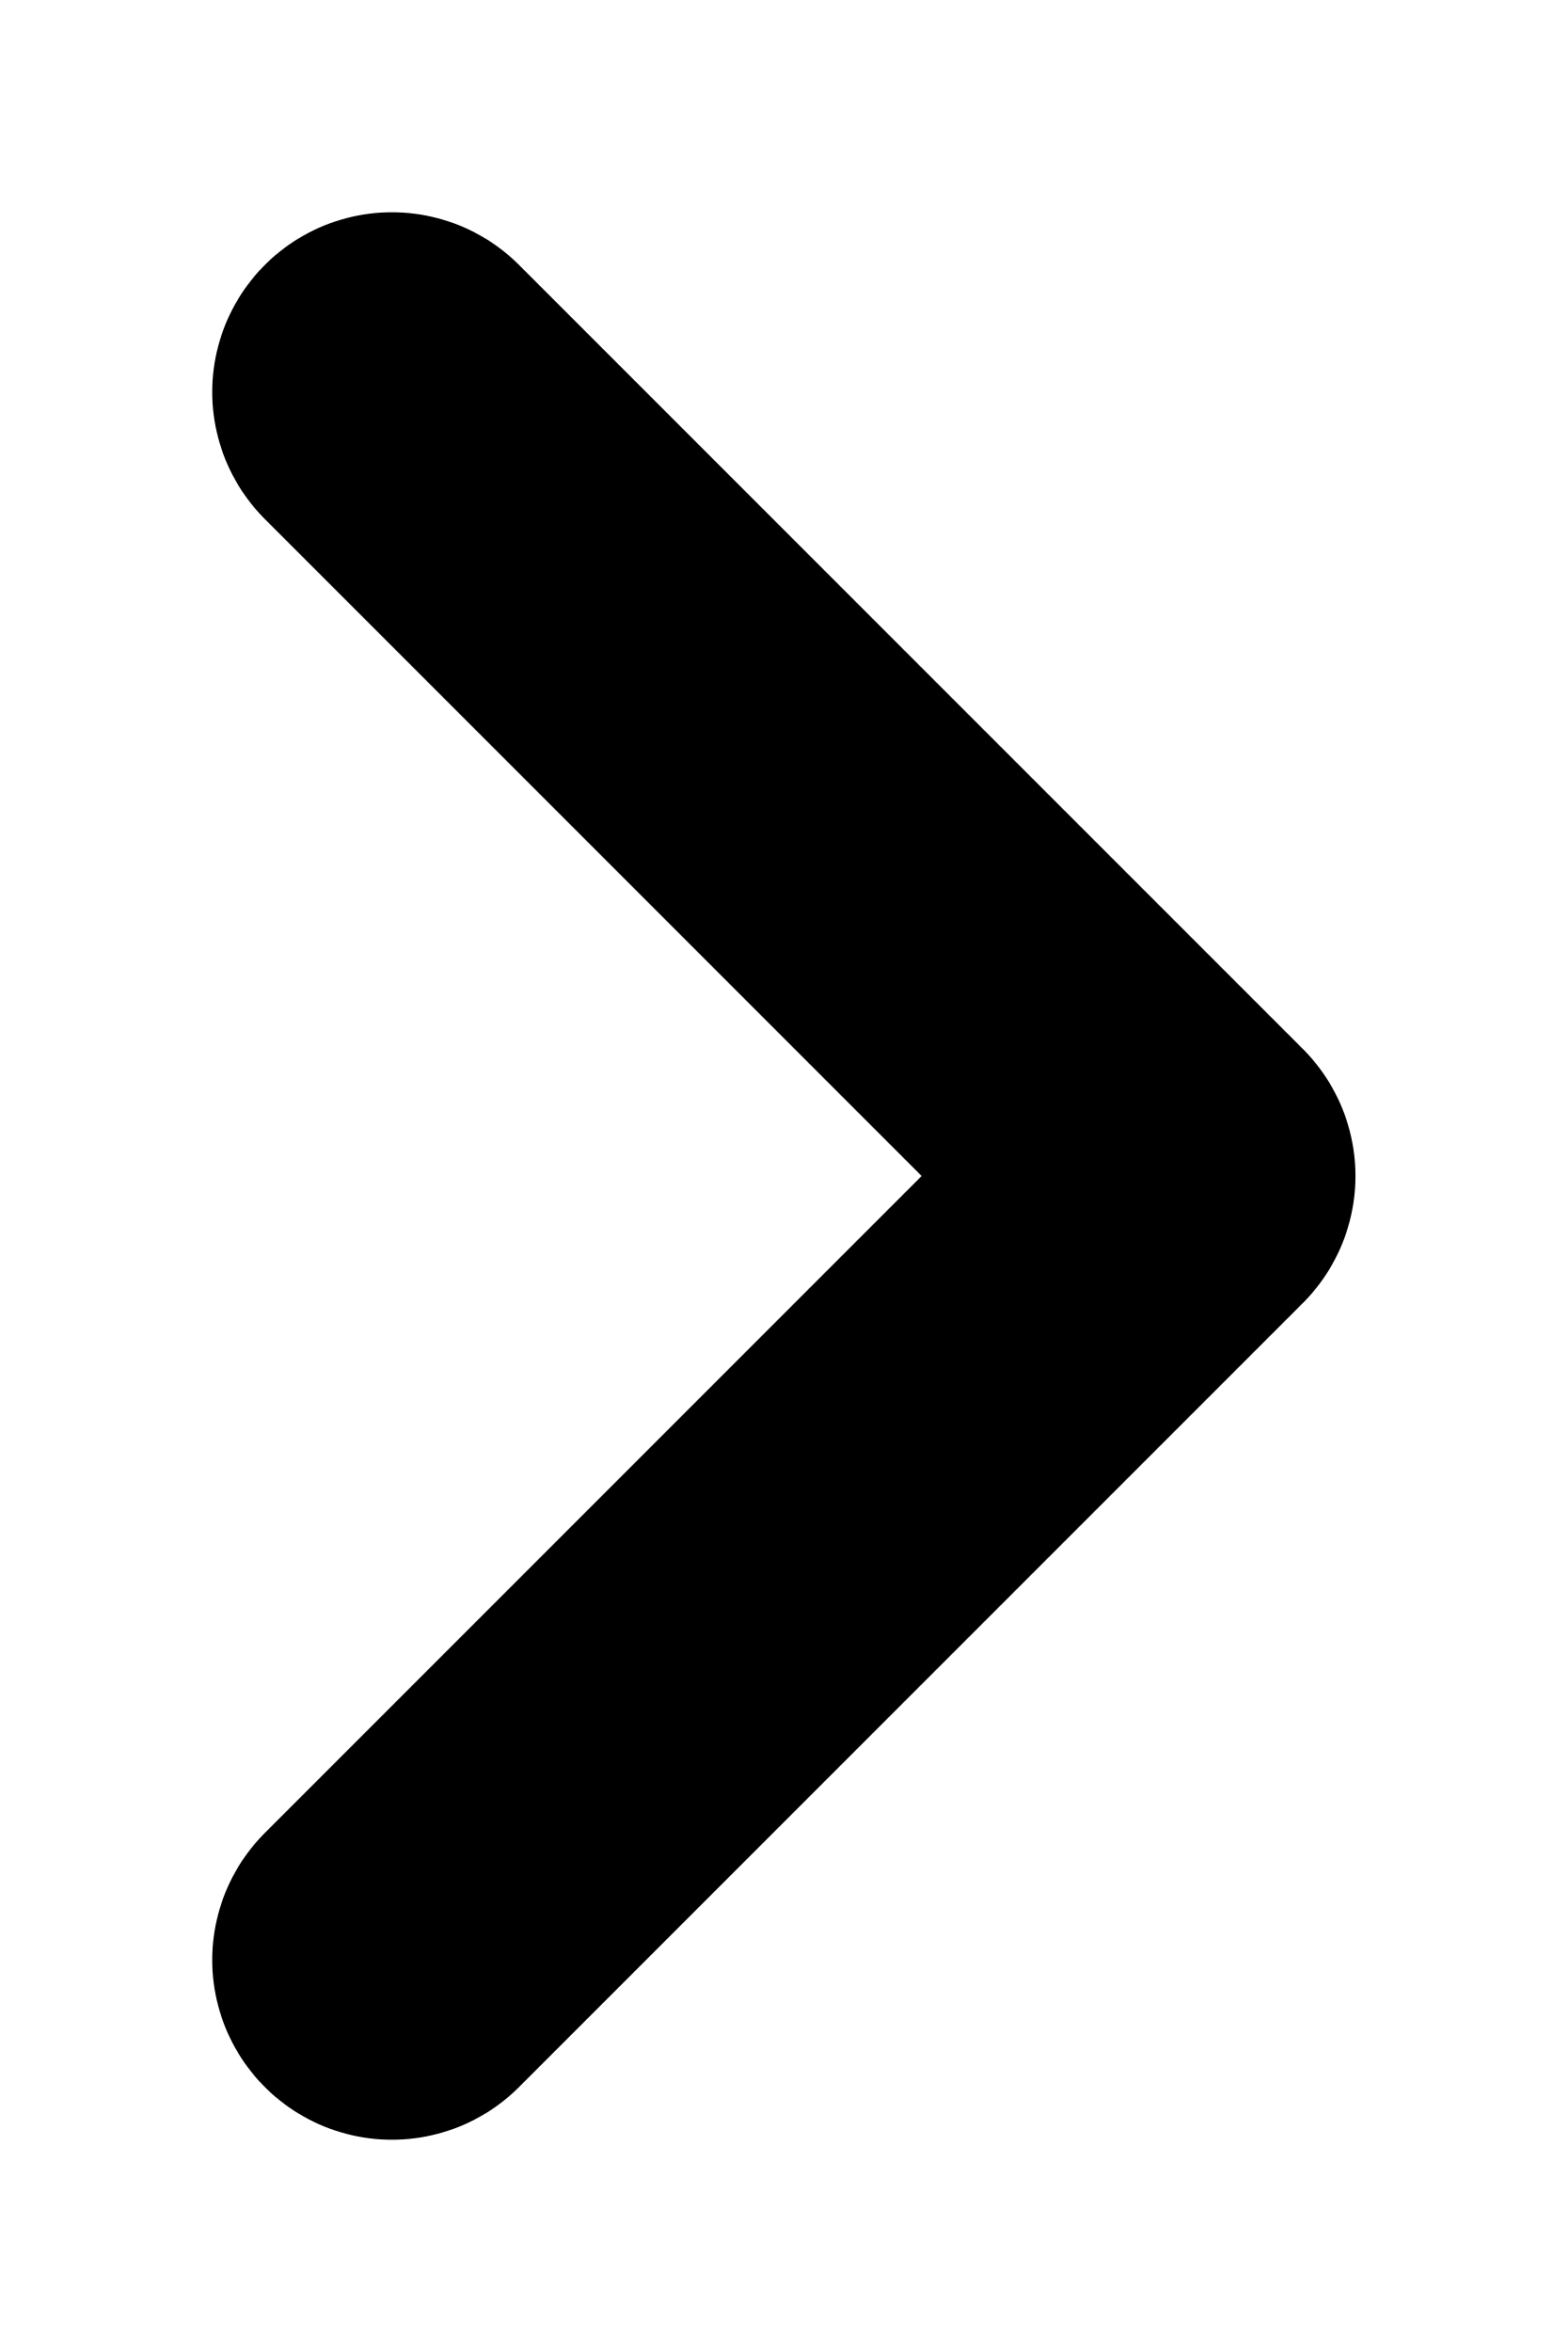
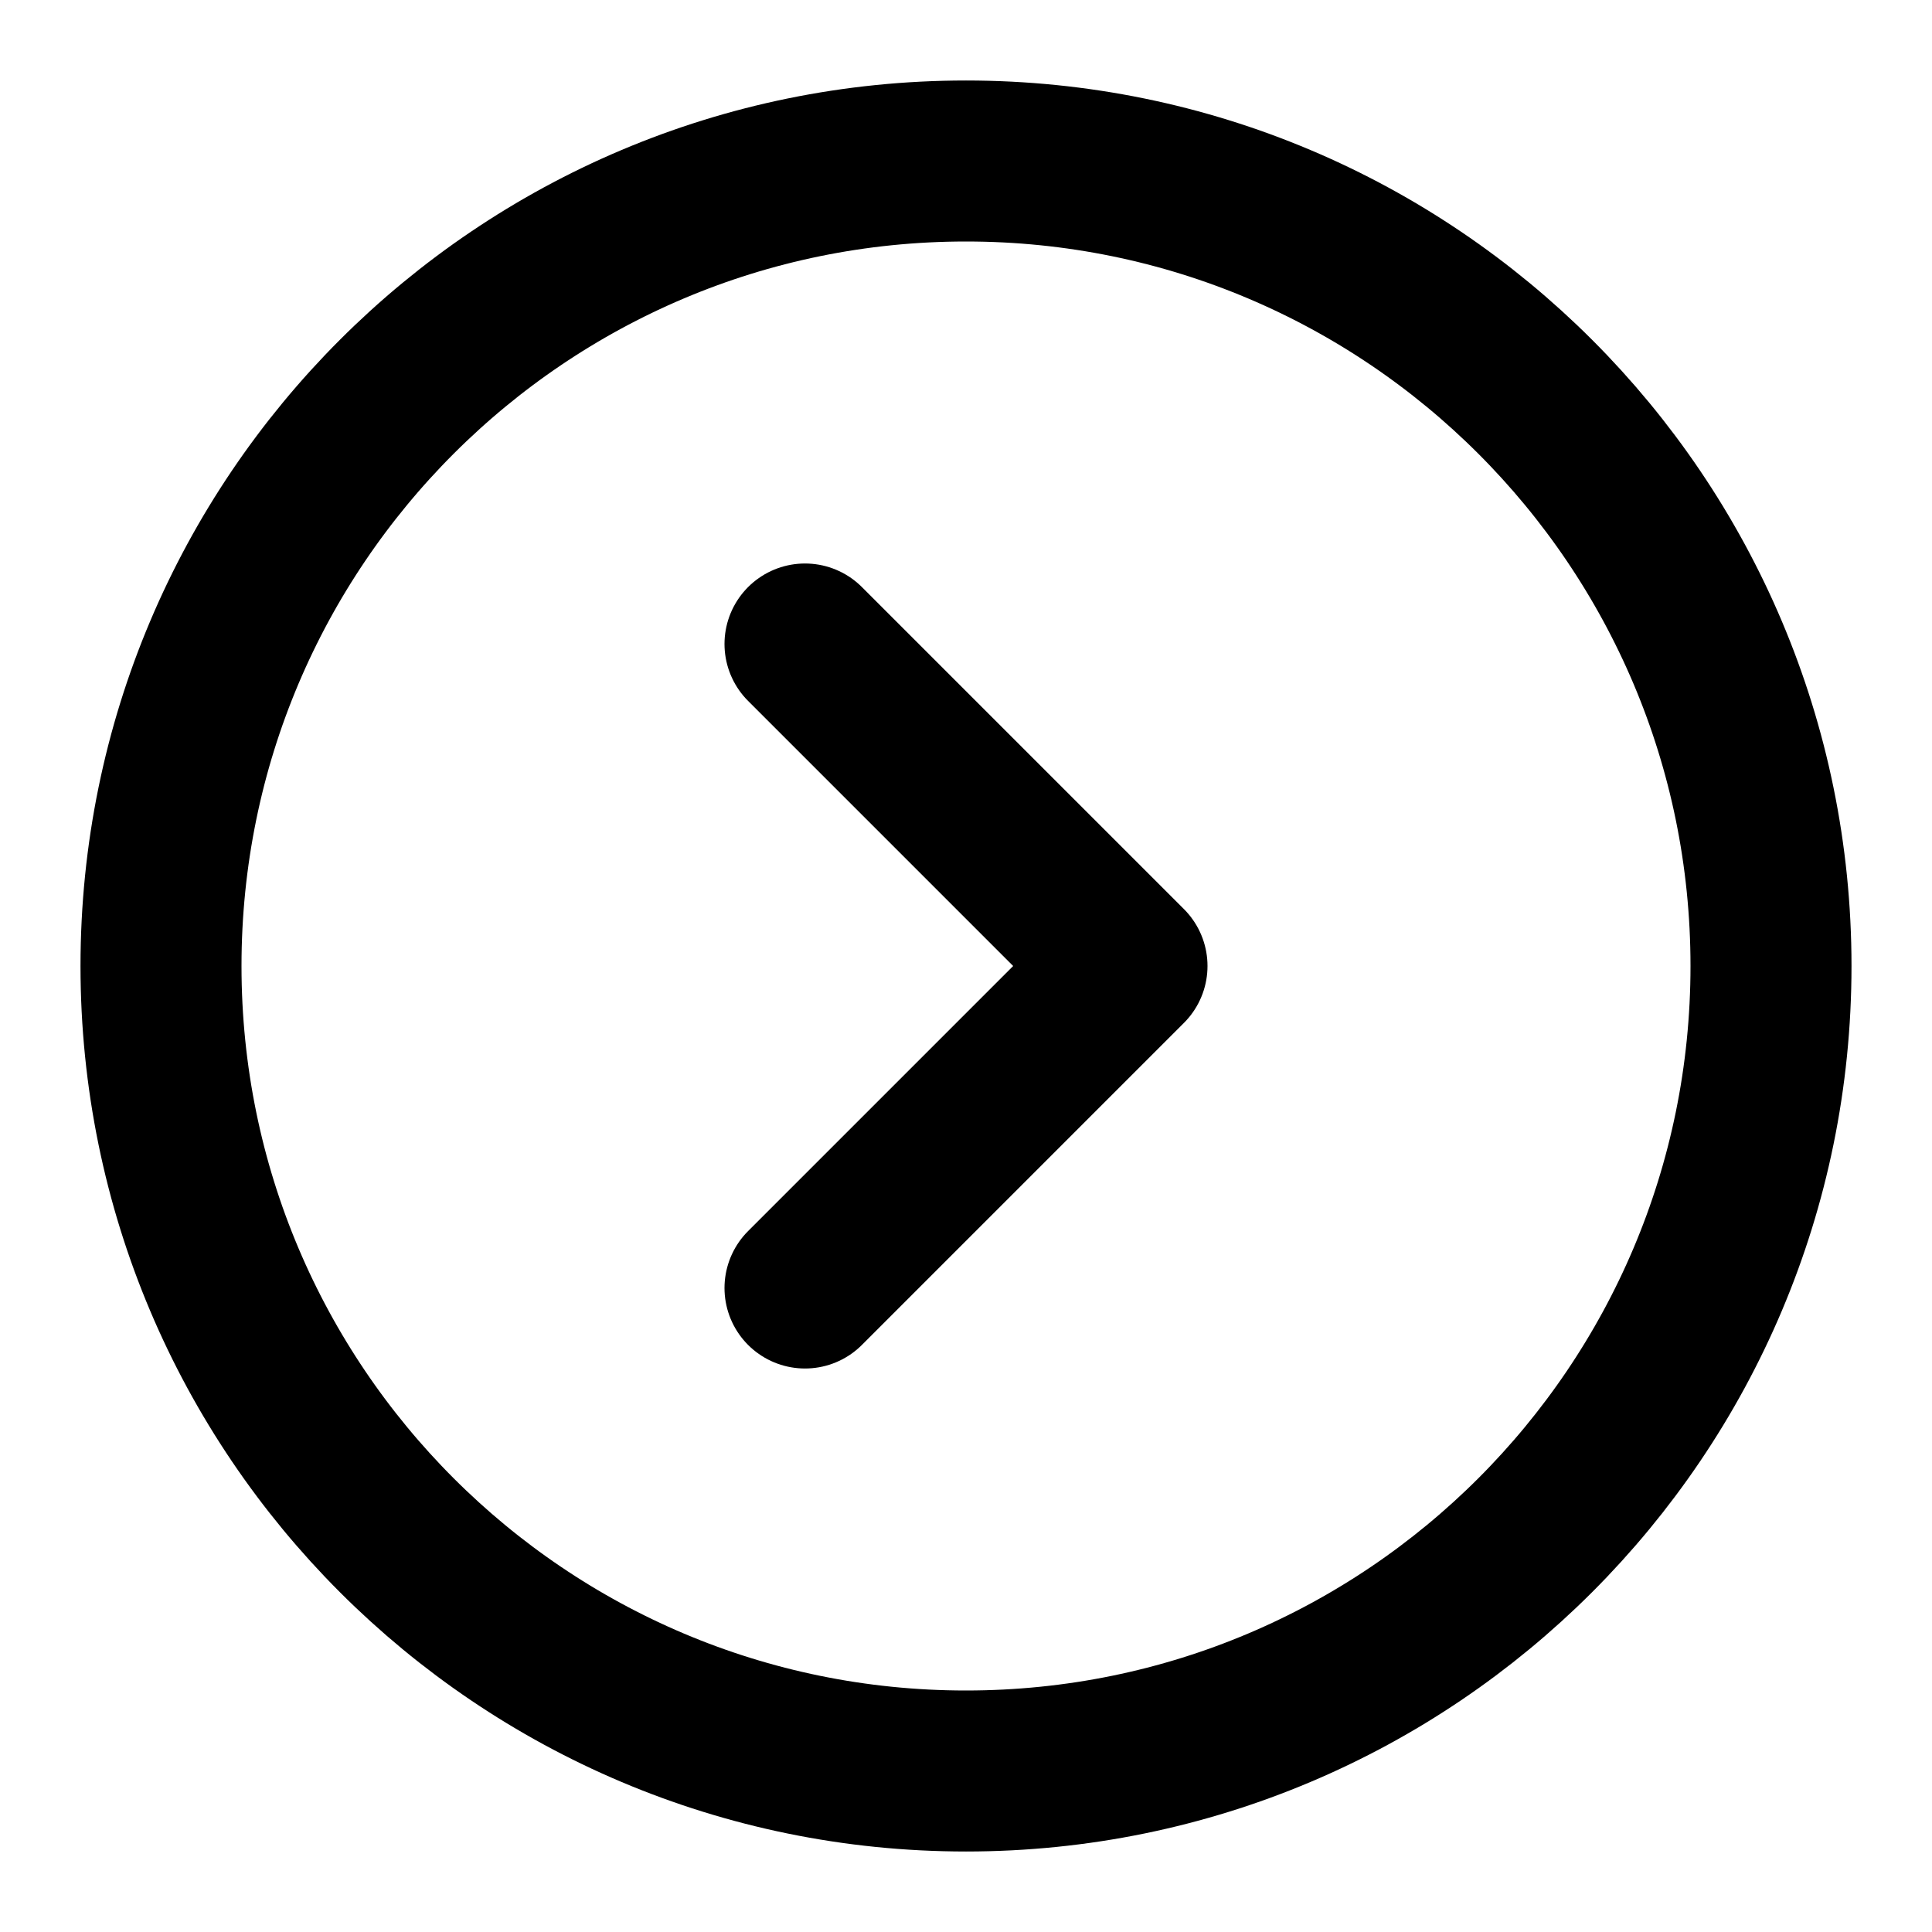
- <svg xmlns="http://www.w3.org/2000/svg" viewBox="0 0 4 6" fill="none">
-   <path d="M1 5L3 3L1 1" stroke="currentColor" stroke-width="0.917" stroke-linecap="round" stroke-linejoin="round" />
+ <svg xmlns="http://www.w3.org/2000/svg" viewBox="0 0 24 24" fill="none">
+   <path d="M22 12C22 6.477 17.523 2 12 2C6.477 2 2 6.477 2 12C2 17.523 6.477 22 12 22C17.523 22 22 17.523 22 12Z" fill="none" stroke="currentColor" stroke-width="2" stroke-linecap="round" stroke-linejoin="round" />
+   <path d="M10 16L14 12L10 8" stroke="currentColor" stroke-width="2" stroke-linecap="round" stroke-linejoin="round" />
</svg>
